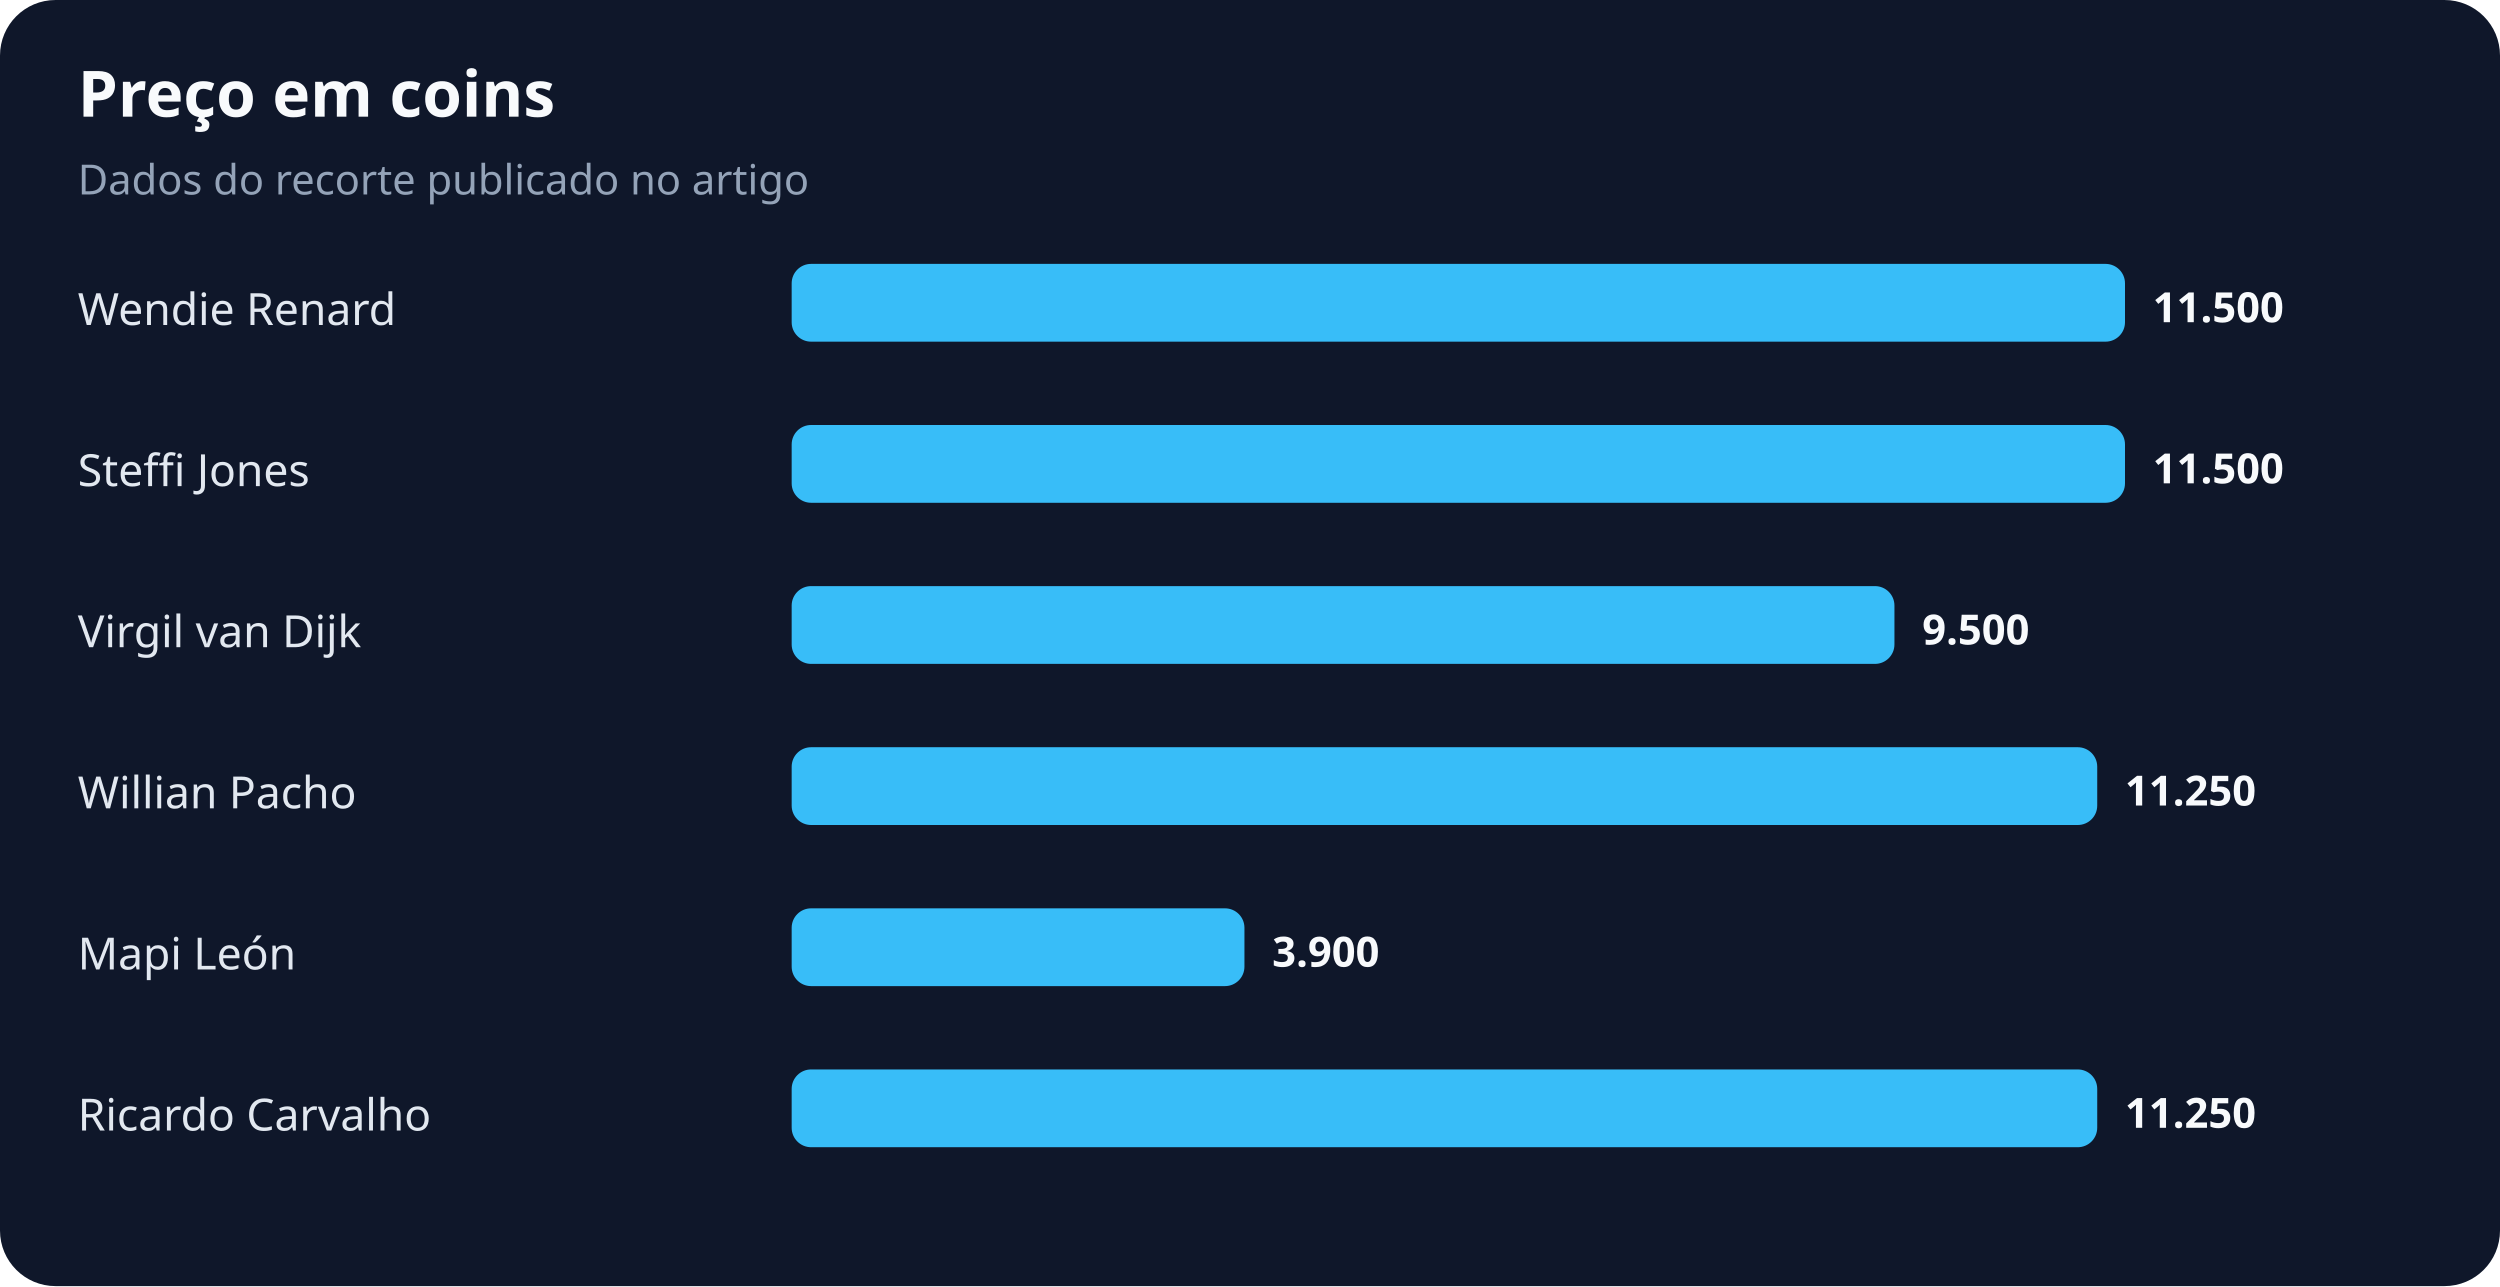
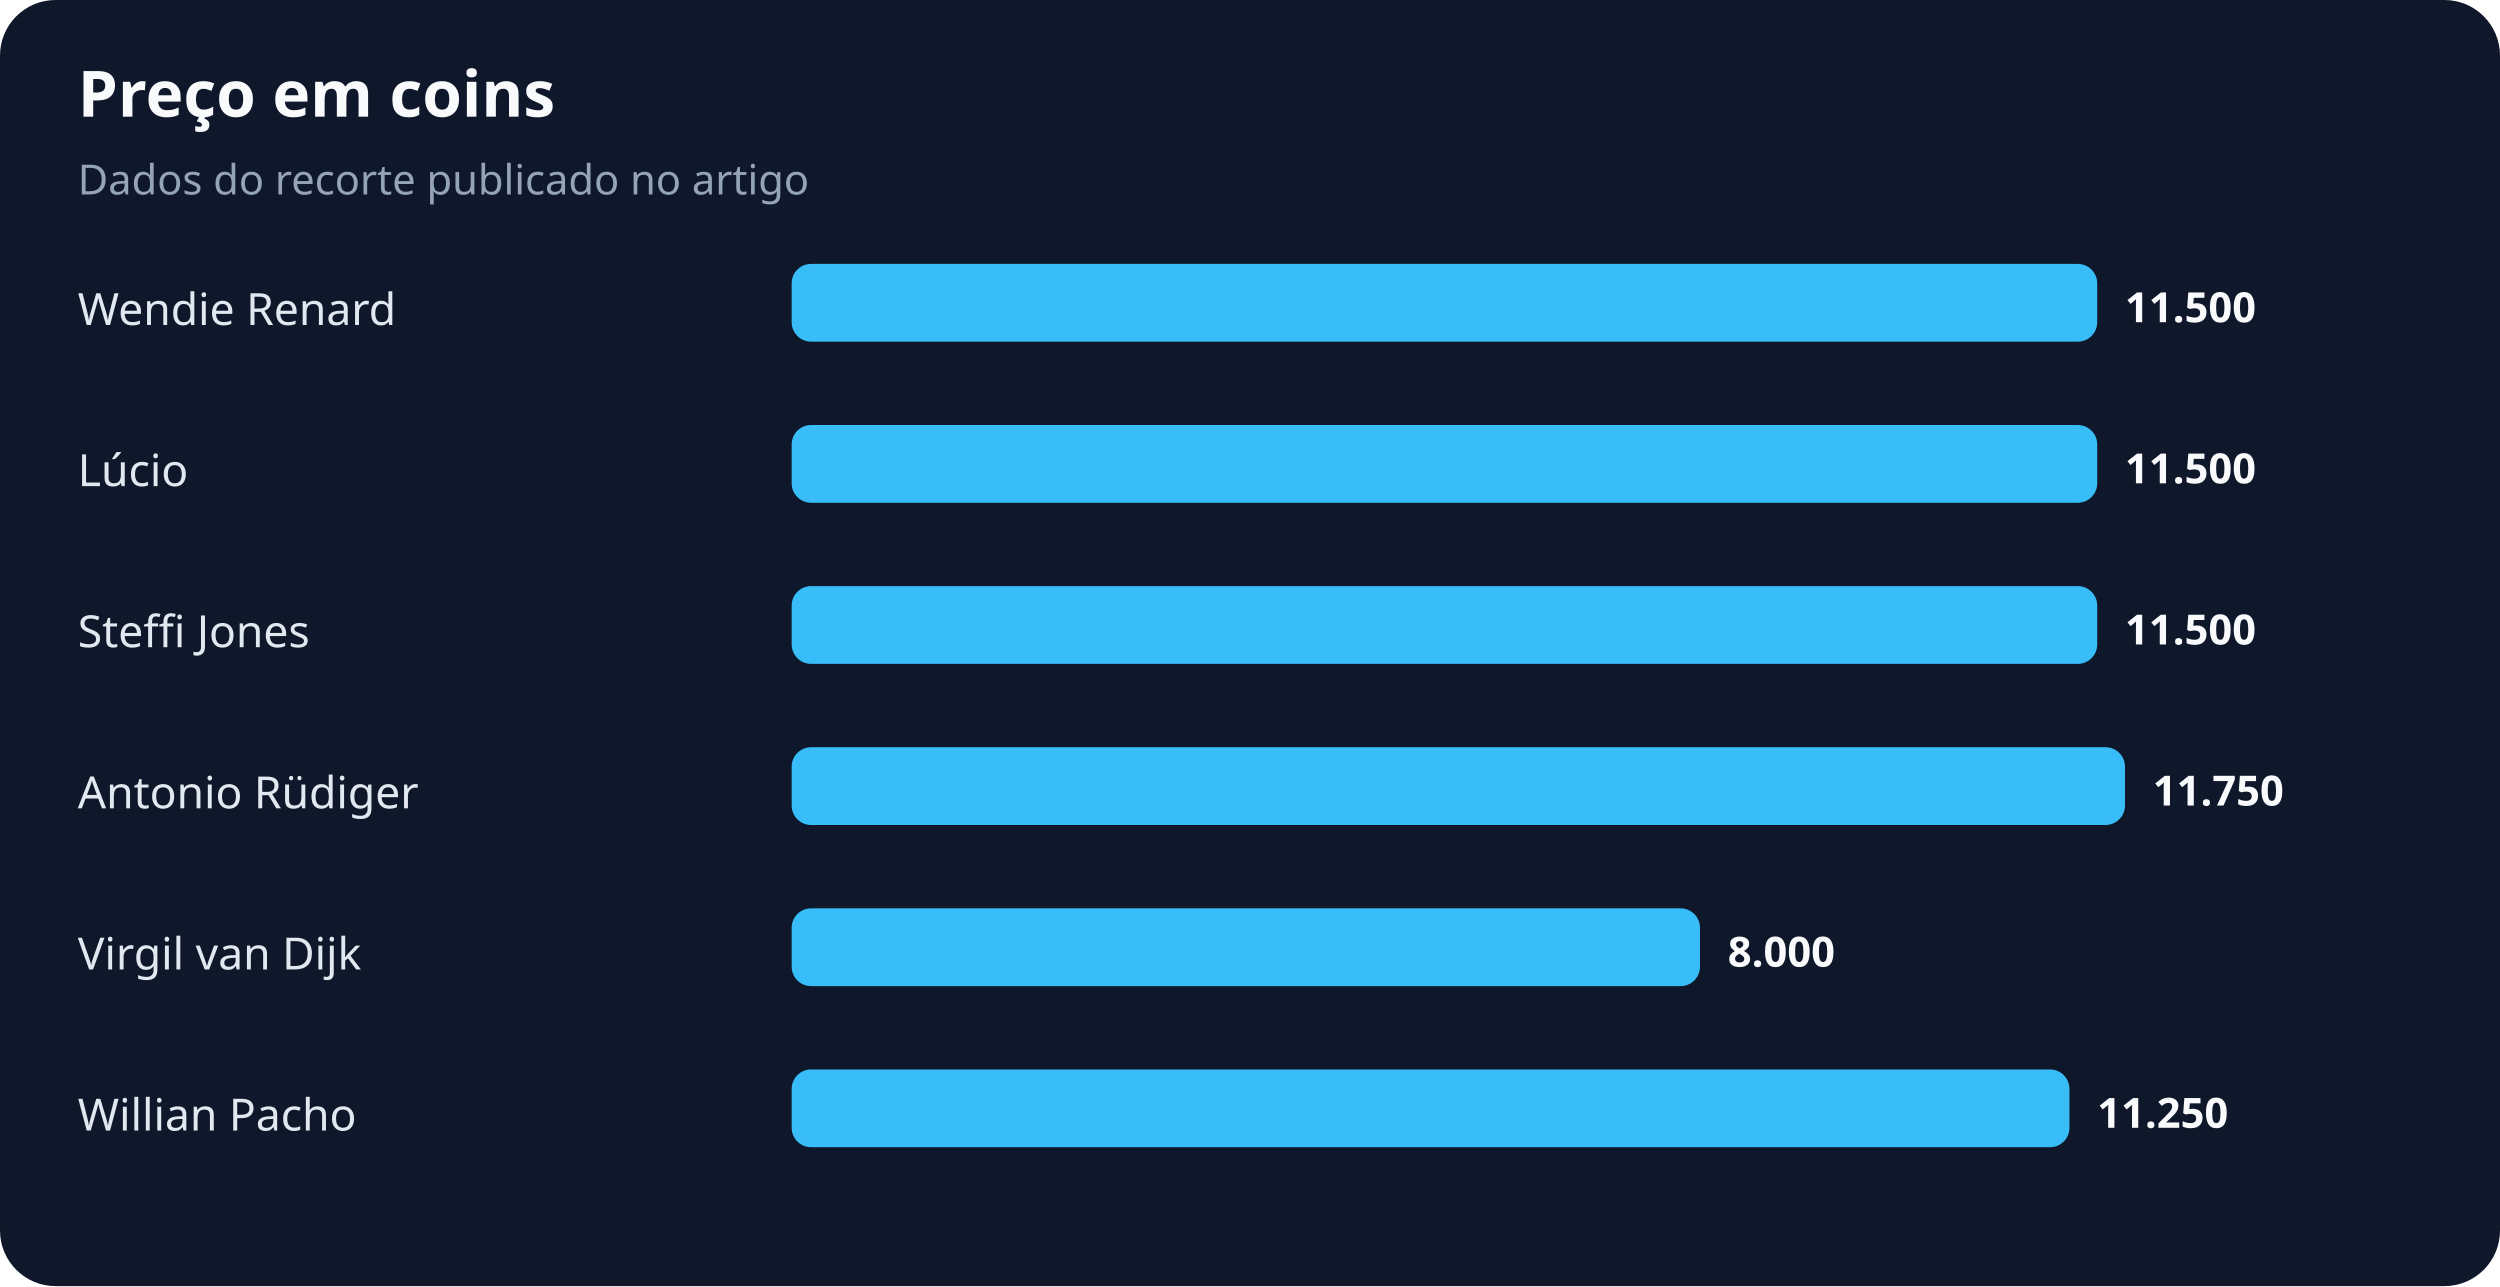
<svg xmlns="http://www.w3.org/2000/svg" width="900" height="463" viewBox="0 0 900 463" role="img" aria-labelledby="title desc">
  <rect width="100%" height="100%" rx="20" fill="#0f172a" />
  <text x="28" y="42" fill="#f8fafc" font-family="system-ui,sans-serif" font-size="23" font-weight="700">Preço em coins</text>
  <text x="28" y="70" fill="#94a3b8" font-family="system-ui,sans-serif" font-size="15">Dados do recorte publicado no artigo</text>
  <text x="28" y="117" fill="#e2e8f0" font-family="system-ui,sans-serif" font-size="16">Wendie Renard</text>
-   <rect x="285" y="95" width="480" height="28" rx="7" fill="#38bdf8" />
-   <text x="775" y="116" fill="#f8fafc" font-family="system-ui,sans-serif" font-size="15" font-weight="700">11.500</text>
-   <text x="28" y="175" fill="#e2e8f0" font-family="system-ui,sans-serif" font-size="16">Steffi Jones</text>
-   <rect x="285" y="153" width="480" height="28" rx="7" fill="#38bdf8" />
-   <text x="775" y="174" fill="#f8fafc" font-family="system-ui,sans-serif" font-size="15" font-weight="700">11.500</text>
-   <text x="28" y="233" fill="#e2e8f0" font-family="system-ui,sans-serif" font-size="16">Virgil van Dijk</text>
-   <rect x="285" y="211" width="397" height="28" rx="7" fill="#38bdf8" />
-   <text x="692" y="232" fill="#f8fafc" font-family="system-ui,sans-serif" font-size="15" font-weight="700">9.500</text>
-   <text x="28" y="291" fill="#e2e8f0" font-family="system-ui,sans-serif" font-size="16">Willian Pacho</text>
-   <rect x="285" y="269" width="470" height="28" rx="7" fill="#38bdf8" />
-   <text x="765" y="290" fill="#f8fafc" font-family="system-ui,sans-serif" font-size="15" font-weight="700">11.250</text>
-   <text x="28" y="349" fill="#e2e8f0" font-family="system-ui,sans-serif" font-size="16">Mapi León</text>
-   <rect x="285" y="327" width="163" height="28" rx="7" fill="#38bdf8" />
-   <text x="458" y="348" fill="#f8fafc" font-family="system-ui,sans-serif" font-size="15" font-weight="700">3.900</text>
-   <text x="28" y="407" fill="#e2e8f0" font-family="system-ui,sans-serif" font-size="16">Ricardo Carvalho</text>
-   <rect x="285" y="385" width="470" height="28" rx="7" fill="#38bdf8" />
-   <text x="765" y="406" fill="#f8fafc" font-family="system-ui,sans-serif" font-size="15" font-weight="700">11.250</text>
+   <rect x="285" y="95" width="470" height="28" rx="7" fill="#38bdf8" />
+   <text x="765" y="116" fill="#f8fafc" font-family="system-ui,sans-serif" font-size="15" font-weight="700">11.500</text>
+   <text x="28" y="175" fill="#e2e8f0" font-family="system-ui,sans-serif" font-size="16">Lúcio</text>
+   <rect x="285" y="153" width="470" height="28" rx="7" fill="#38bdf8" />
+   <text x="765" y="174" fill="#f8fafc" font-family="system-ui,sans-serif" font-size="15" font-weight="700">11.500</text>
+   <text x="28" y="233" fill="#e2e8f0" font-family="system-ui,sans-serif" font-size="16">Steffi Jones</text>
+   <rect x="285" y="211" width="470" height="28" rx="7" fill="#38bdf8" />
+   <text x="765" y="232" fill="#f8fafc" font-family="system-ui,sans-serif" font-size="15" font-weight="700">11.500</text>
+   <text x="28" y="291" fill="#e2e8f0" font-family="system-ui,sans-serif" font-size="16">Antonio Rüdiger</text>
+   <rect x="285" y="269" width="480" height="28" rx="7" fill="#38bdf8" />
+   <text x="775" y="290" fill="#f8fafc" font-family="system-ui,sans-serif" font-size="15" font-weight="700">11.750</text>
+   <text x="28" y="349" fill="#e2e8f0" font-family="system-ui,sans-serif" font-size="16">Virgil van Dijk</text>
+   <rect x="285" y="327" width="327" height="28" rx="7" fill="#38bdf8" />
+   <text x="622" y="348" fill="#f8fafc" font-family="system-ui,sans-serif" font-size="15" font-weight="700">8.000</text>
+   <text x="28" y="407" fill="#e2e8f0" font-family="system-ui,sans-serif" font-size="16">Willian Pacho</text>
+   <rect x="285" y="385" width="460" height="28" rx="7" fill="#38bdf8" />
+   <text x="755" y="406" fill="#f8fafc" font-family="system-ui,sans-serif" font-size="15" font-weight="700">11.250</text>
</svg>
